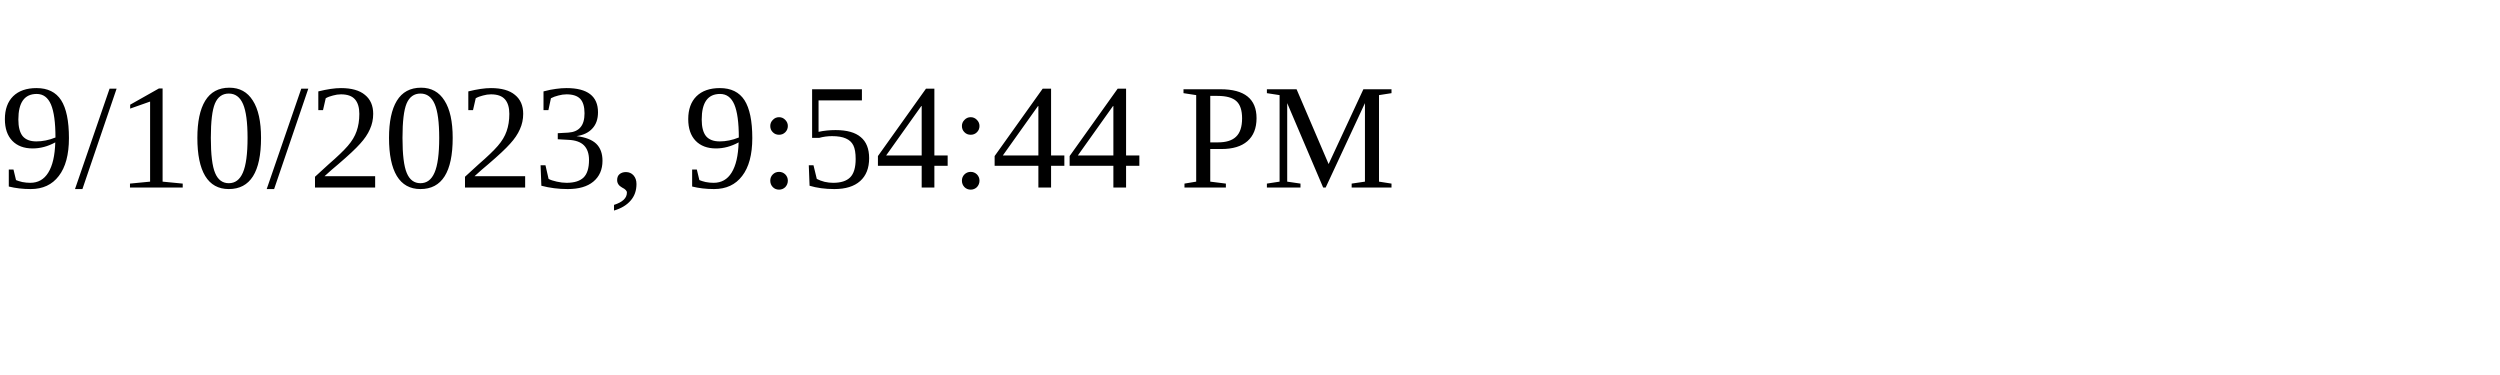
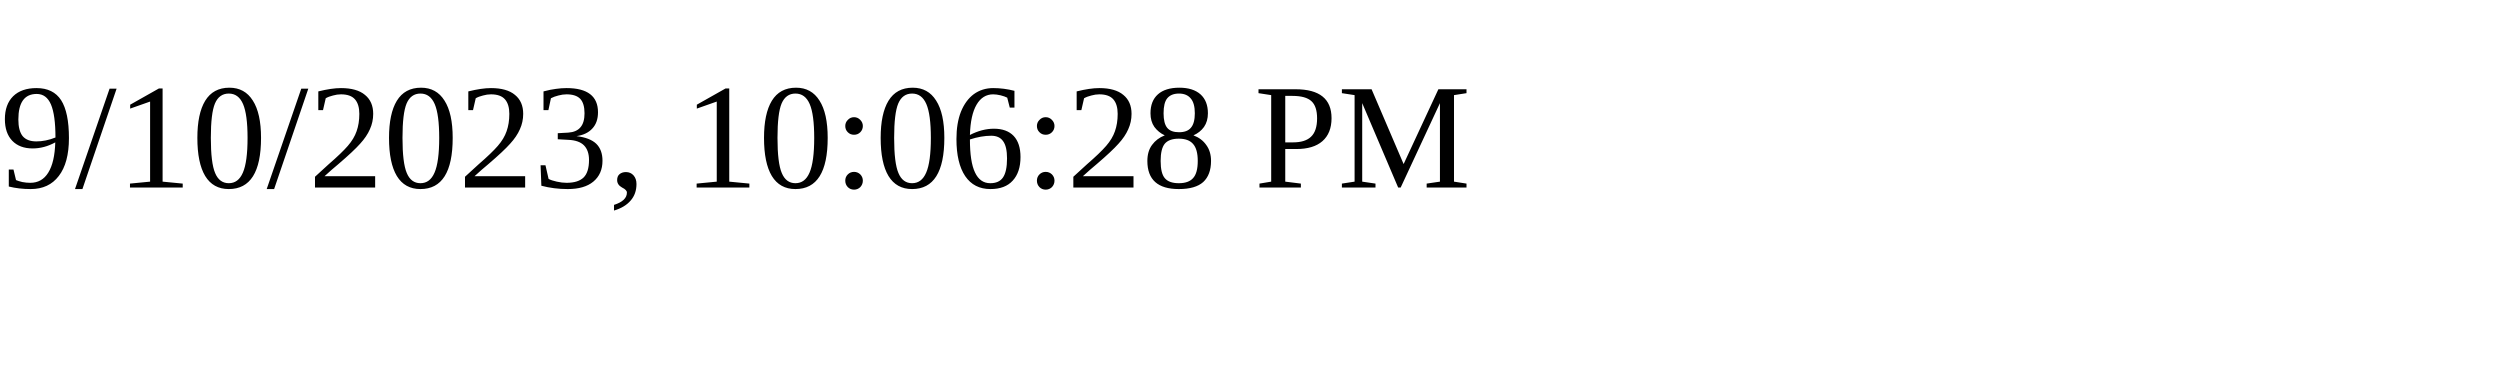
<svg xmlns="http://www.w3.org/2000/svg" height="30" width="200">
-   <text x="0" y="15">9/10/2023, 9:54:44 PM</text>
+   <text x="0" y="15">9/10/2023, 10:06:28 PM</text>
</svg>
